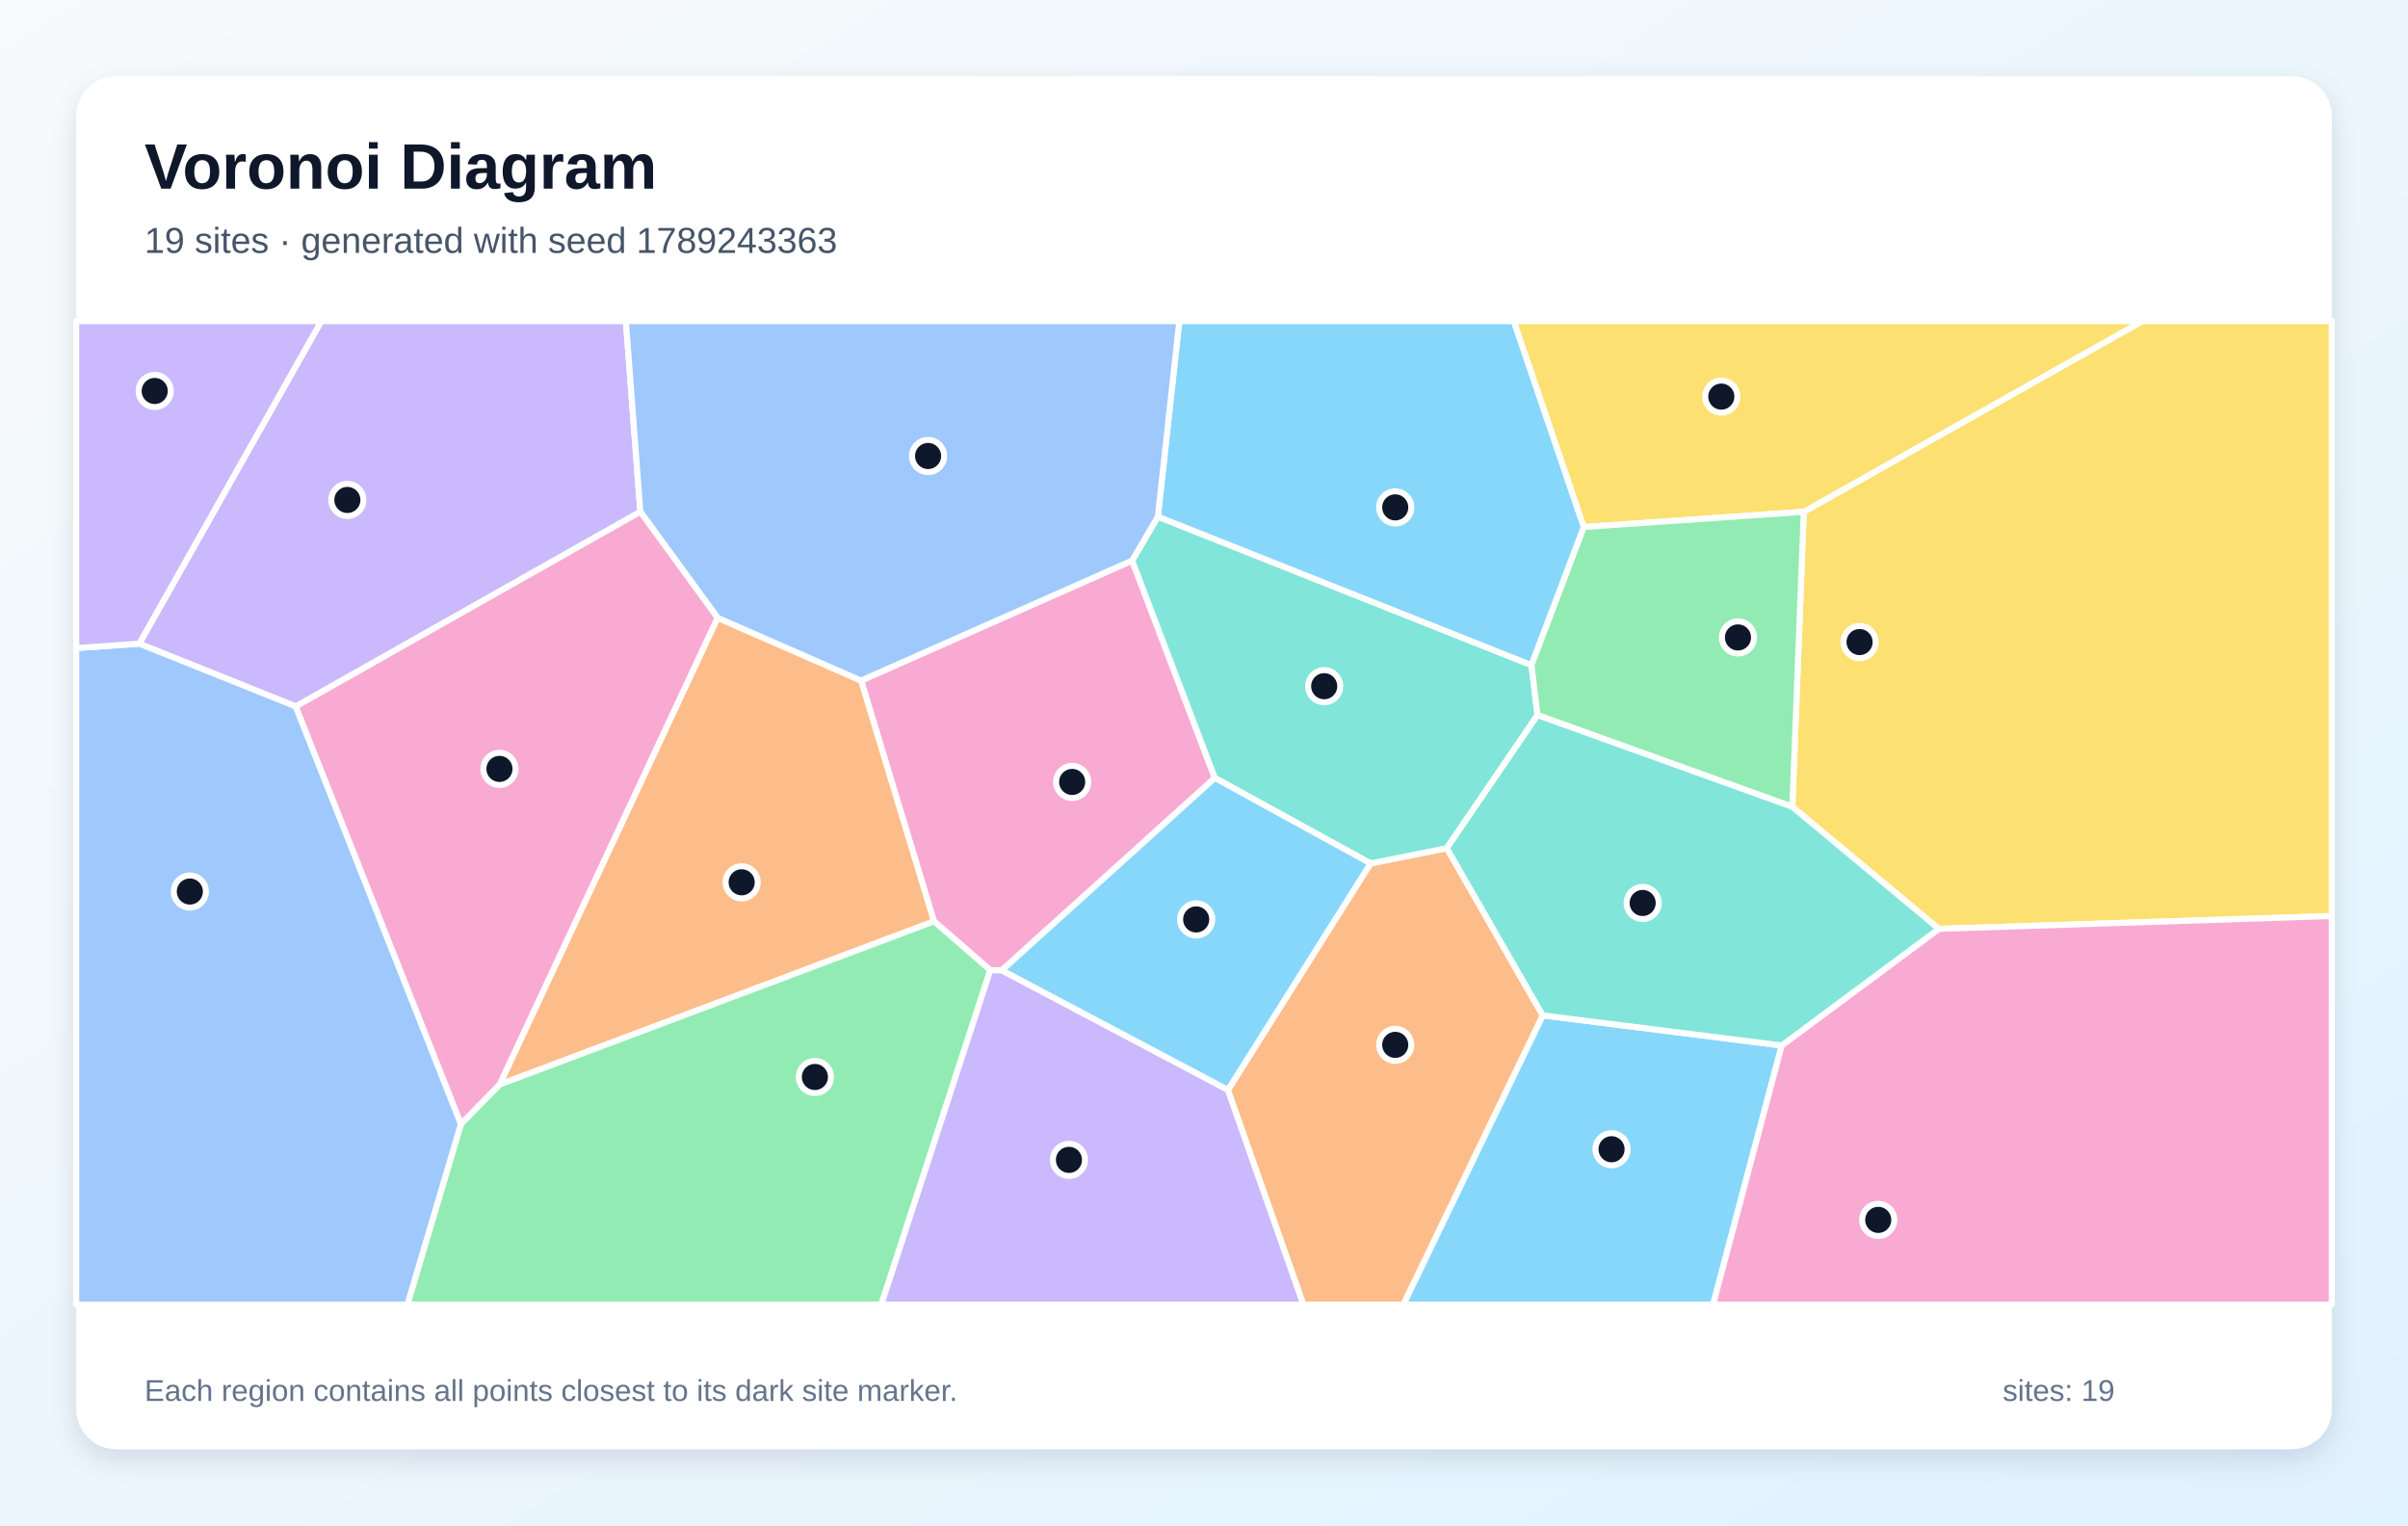
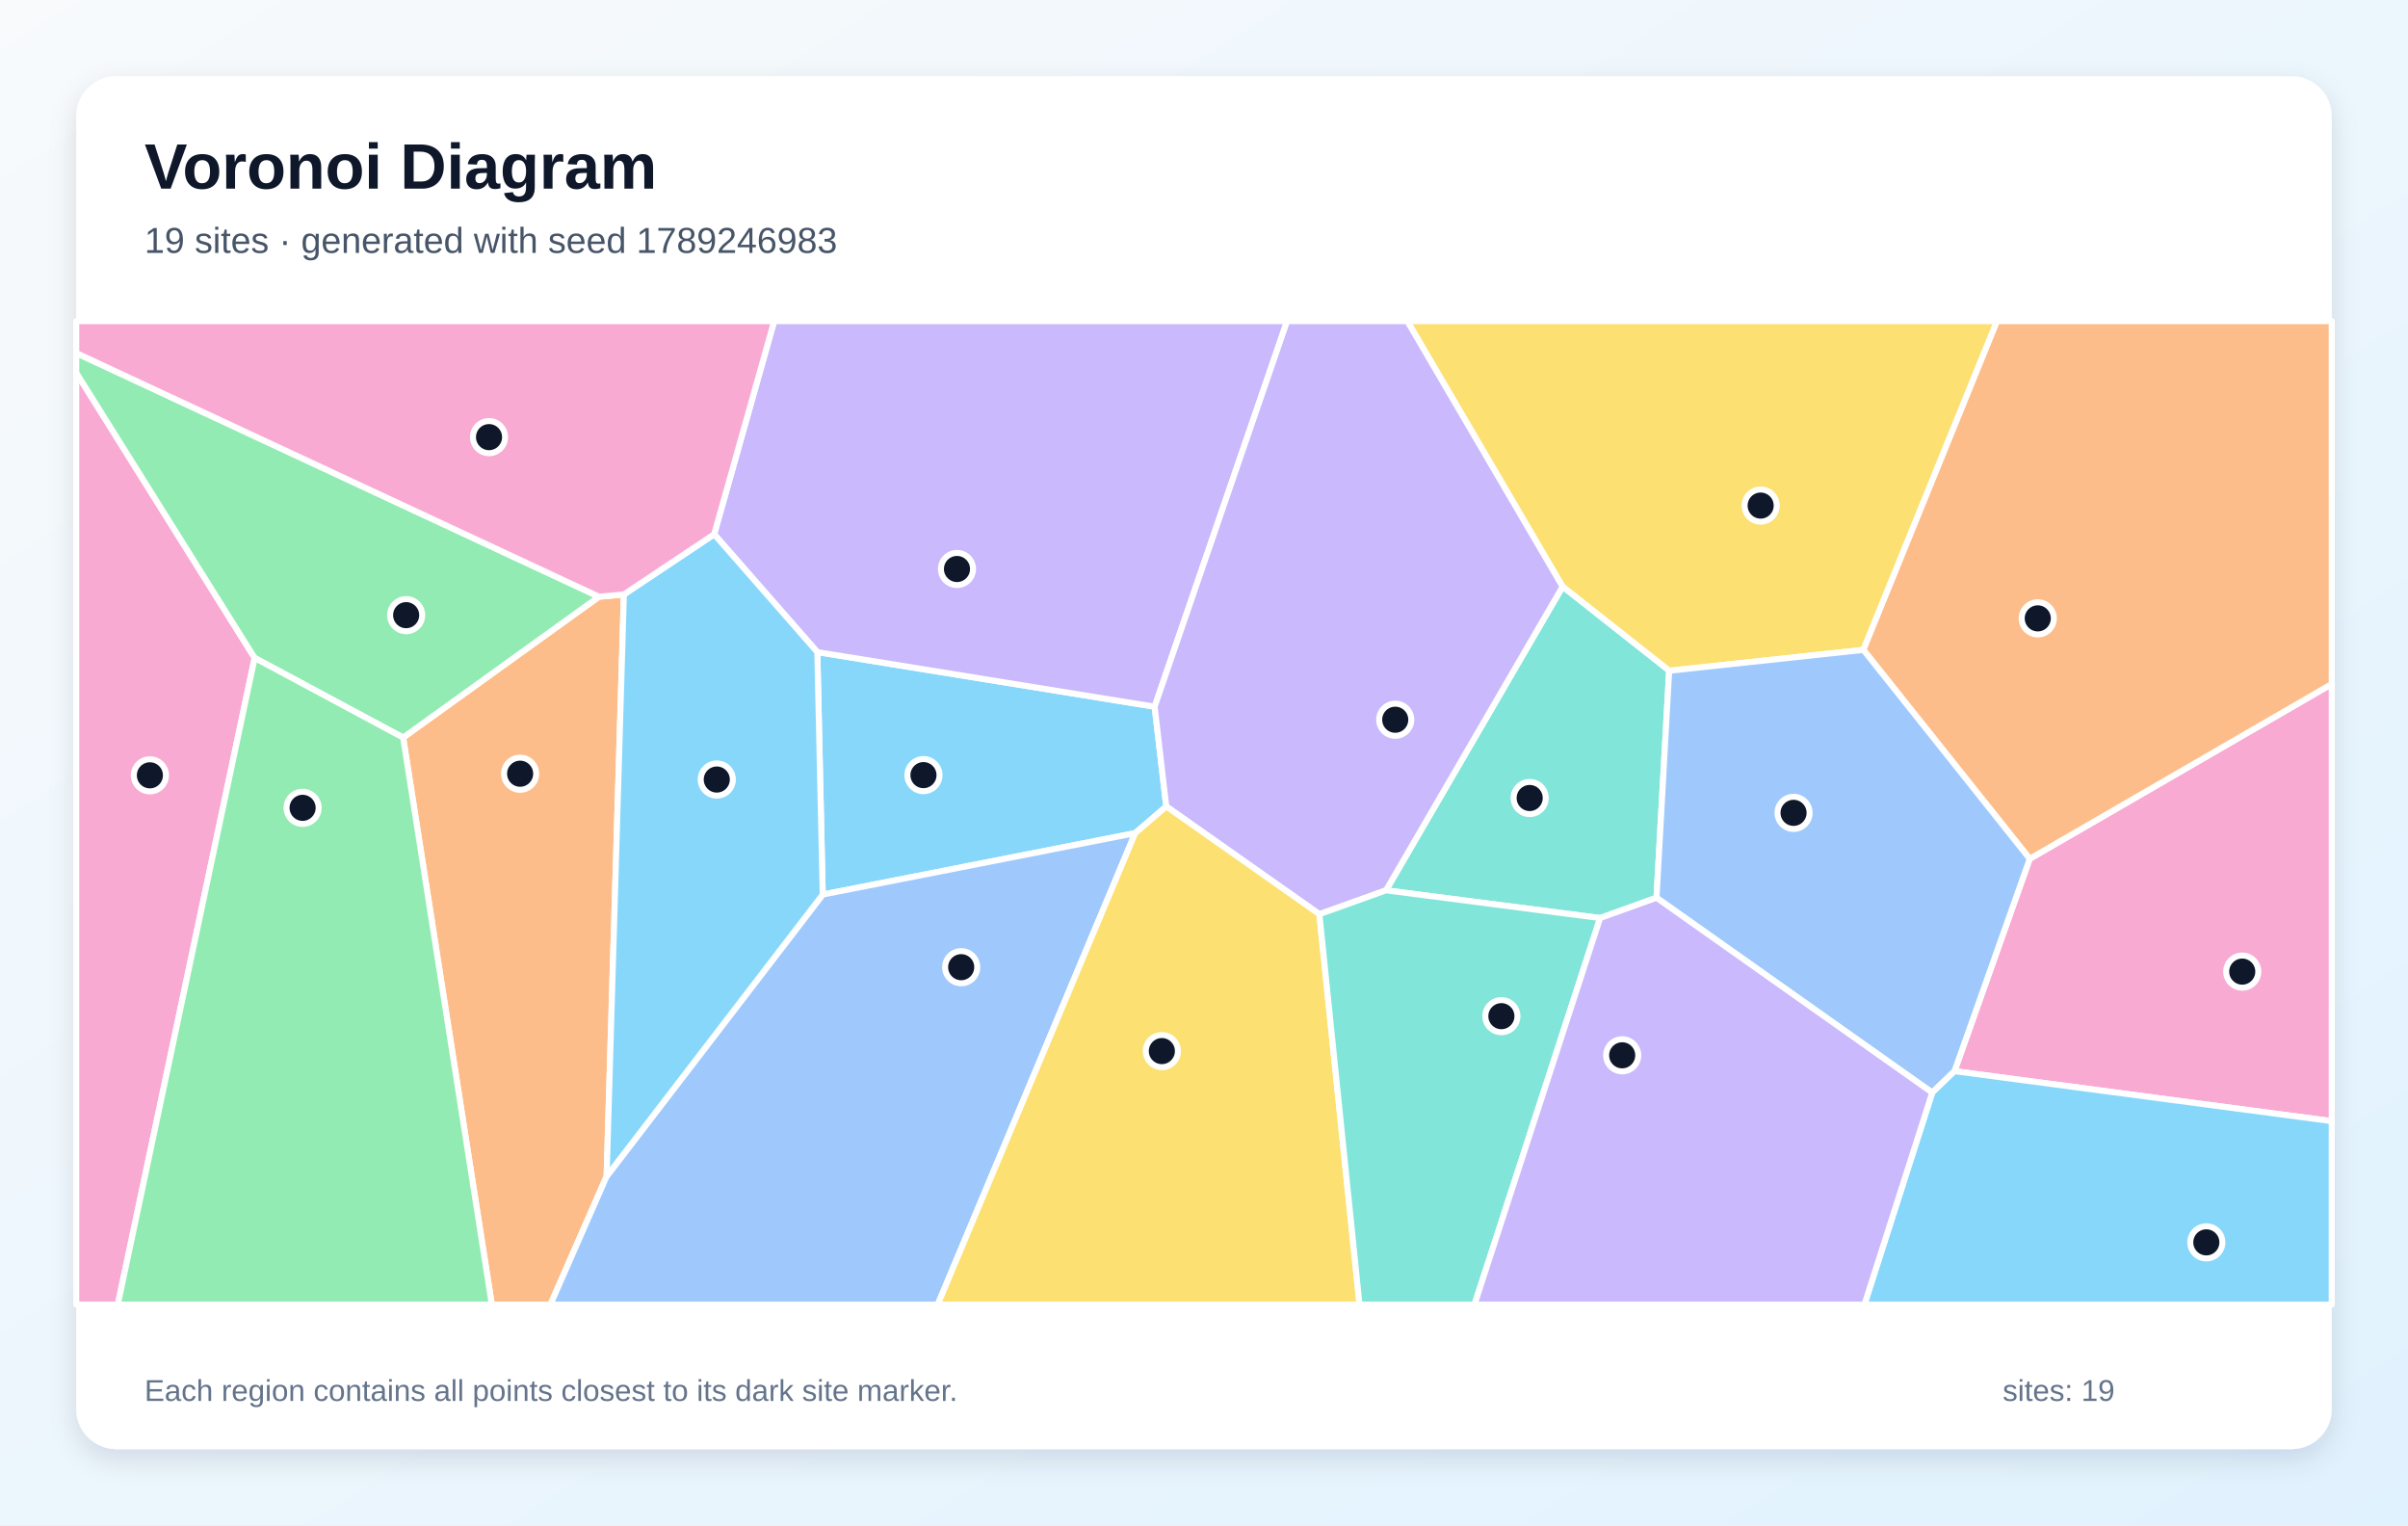
<svg xmlns="http://www.w3.org/2000/svg" width="1200" height="760" viewBox="0 0 1200 760" role="img" aria-labelledby="title description">
  <defs>
    <linearGradient id="background" x1="0" y1="0" x2="1" y2="1">
      <stop stop-color="#F8FAFC" />
      <stop offset="1" stop-color="#E0F2FE" />
    </linearGradient>
    <filter id="shadow" x="-10%" y="-10%" width="120%" height="120%">
      <feDropShadow dx="0" dy="5" stdDeviation="7" flood-color="#0F172A" flood-opacity=".12" />
    </filter>
  </defs>
  <rect width="1200" height="760" fill="url(#background)" />
  <rect x="38" y="38" width="1124" height="684" rx="20" fill="#FFFFFF" filter="url(#shadow)" />
  <g font-family="Arial, sans-serif">
    <text x="72" y="94" font-size="32" font-weight="700" fill="#0F172A">Voronoi Diagram</text>
-     <text x="72" y="126" font-size="18" fill="#475569">19 sites · generated with seed 1789243363</text>
+     <text x="72" y="126" font-size="18" fill="#475569">19 sites · generated with seed 1789246983</text>
  </g>
  <g stroke="#FFFFFF" stroke-width="3" stroke-linejoin="round">
-     <polygon points="768.8,505.9 887.9,520.9 853.7,650.0 699.3,650.0" fill="#38BDF8" fill-opacity="0.60" />
-     <polygon points="319.1,255.0 147.4,352.0 69.4,320.7 160.1,160.0 311.9,160.0" fill="#A78BFA" fill-opacity="0.60" />
-     <polygon points="499.2,483.5 493.5,483.4 465.4,459.0 429.1,339.1 564.2,279.3 605.4,387.6" fill="#F472B6" fill-opacity="0.60" />
-     <polygon points="611.9,543.1 683.0,430.2 721.0,422.6 768.8,505.9 699.3,650.0 649.5,650.0" fill="#FB923C" fill-opacity="0.60" />
-     <polygon points="966.2,462.8 893.2,402.0 898.9,255.0 1067.6,160.0 1162.0,160.0 1162.0,456.4" fill="#FACC15" fill-opacity="0.60" />
-     <polygon points="229.7,560.0 249.0,540.3 465.4,459.0 493.5,483.4 439.2,650.0 203.0,650.0" fill="#4ADE80" fill-opacity="0.60" />
-     <polygon points="577.0,257.4 763.2,331.4 766.2,356.3 721.0,422.6 683.0,430.2 605.4,387.6 564.2,279.3" fill="#2DD4BF" fill-opacity="0.60" />
-     <polygon points="38.0,322.9 69.4,320.7 147.4,352.0 229.7,560.0 203.0,650.0 38.0,650.0" fill="#60A5FA" fill-opacity="0.60" />
-     <polygon points="789.3,262.6 763.2,331.4 577.0,257.4 587.7,160.0 754.4,160.0" fill="#38BDF8" fill-opacity="0.60" />
-     <polygon points="69.4,320.7 38.0,322.9 38.0,160.0 160.1,160.0" fill="#A78BFA" fill-opacity="0.60" />
-     <polygon points="887.9,520.9 966.2,462.8 1162.0,456.4 1162.0,650.0 853.7,650.0" fill="#F472B6" fill-opacity="0.60" />
-     <polygon points="249.0,540.3 357.6,307.8 429.1,339.1 465.4,459.0" fill="#FB923C" fill-opacity="0.60" />
-     <polygon points="898.9,255.0 789.3,262.6 754.4,160.0 1067.6,160.0" fill="#FACC15" fill-opacity="0.60" />
-     <polygon points="898.9,255.0 893.2,402.0 766.2,356.3 763.2,331.4 789.3,262.6" fill="#4ADE80" fill-opacity="0.60" />
-     <polygon points="766.2,356.3 893.2,402.0 966.2,462.8 887.9,520.9 768.8,505.9 721.0,422.6" fill="#2DD4BF" fill-opacity="0.60" />
-     <polygon points="577.0,257.4 564.2,279.3 429.1,339.1 357.6,307.8 319.1,255.0 311.9,160.0 587.7,160.0" fill="#60A5FA" fill-opacity="0.60" />
-     <polygon points="499.2,483.5 605.4,387.6 683.0,430.2 611.9,543.1" fill="#38BDF8" fill-opacity="0.60" />
-     <polygon points="493.5,483.4 499.2,483.5 611.9,543.1 649.5,650.0 439.2,650.0" fill="#A78BFA" fill-opacity="0.60" />
-     <polygon points="147.4,352.0 319.1,255.0 357.6,307.8 249.0,540.3 229.7,560.0" fill="#F472B6" fill-opacity="0.60" />
+     <polygon points="581.2,401.8 565.7,415.1 410.0,445.7 407.3,324.9 575.4,352.1" fill="#38BDF8" fill-opacity="0.60" />
+     <polygon points="575.4,352.1 407.3,324.9 355.9,266.2 385.8,160.0 641.4,160.0" fill="#A78BFA" fill-opacity="0.60" />
+     <polygon points="38.0,185.7 126.9,327.8 58.7,650.0 38.0,650.0" fill="#F472B6" fill-opacity="0.60" />
+     <polygon points="200.9,367.5 298.5,297.3 310.9,296.2 302.3,586.1 274.3,650.0 245.1,650.0" fill="#FB923C" fill-opacity="0.60" />
+     <polygon points="928.6,323.8 831.8,334.2 778.7,292.3 701.3,160.0 995.2,160.0" fill="#FACC15" fill-opacity="0.60" />
+     <polygon points="298.5,297.3 200.9,367.5 126.9,327.8 38.0,185.7 38.0,175.9" fill="#4ADE80" fill-opacity="0.60" />
+     <polygon points="825.5,447.3 797.4,457.4 690.7,443.6 778.7,292.3 831.8,334.2" fill="#2DD4BF" fill-opacity="0.60" />
+     <polygon points="302.3,586.1 410.0,445.7 565.7,415.1 467.3,650.0 274.3,650.0" fill="#60A5FA" fill-opacity="0.60" />
+     <polygon points="302.3,586.1 310.9,296.2 355.9,266.2 407.3,324.9 410.0,445.7" fill="#38BDF8" fill-opacity="0.60" />
+     <polygon points="690.7,443.6 657.5,455.5 581.2,401.8 575.4,352.1 641.4,160.0 701.3,160.0 778.7,292.3" fill="#A78BFA" fill-opacity="0.60" />
+     <polygon points="974.0,533.7 1011.5,427.9 1162.0,340.8 1162.0,558.6" fill="#F472B6" fill-opacity="0.60" />
+     <polygon points="1011.5,427.9 928.6,323.8 995.2,160.0 1162.0,160.0 1162.0,340.8" fill="#FB923C" fill-opacity="0.60" />
+     <polygon points="565.7,415.1 581.2,401.8 657.5,455.5 677.5,650.0 467.3,650.0" fill="#FACC15" fill-opacity="0.60" />
+     <polygon points="126.9,327.8 200.9,367.5 245.1,650.0 58.7,650.0" fill="#4ADE80" fill-opacity="0.60" />
+     <polygon points="657.5,455.5 690.7,443.6 797.4,457.4 734.8,650.0 677.5,650.0" fill="#2DD4BF" fill-opacity="0.60" />
+     <polygon points="962.9,544.4 825.5,447.3 831.8,334.2 928.6,323.8 1011.5,427.9 974.0,533.7" fill="#60A5FA" fill-opacity="0.60" />
+     <polygon points="962.9,544.4 974.0,533.7 1162.0,558.6 1162.0,650.0 929.1,650.0" fill="#38BDF8" fill-opacity="0.60" />
+     <polygon points="797.4,457.4 825.5,447.3 962.9,544.4 929.1,650.0 734.8,650.0" fill="#A78BFA" fill-opacity="0.60" />
+     <polygon points="310.9,296.2 298.5,297.3 38.0,175.9 38.0,160.0 385.8,160.0 355.9,266.2" fill="#F472B6" fill-opacity="0.60" />
  </g>
  <g>
-     <circle cx="803.1" cy="572.6" r="8" fill="#0F172A" stroke="#FFFFFF" stroke-width="3" />
-     <circle cx="173.1" cy="249.1" r="8" fill="#0F172A" stroke="#FFFFFF" stroke-width="3" />
-     <circle cx="534.3" cy="389.6" r="8" fill="#0F172A" stroke="#FFFFFF" stroke-width="3" />
-     <circle cx="695.3" cy="520.6" r="8" fill="#0F172A" stroke="#FFFFFF" stroke-width="3" />
-     <circle cx="926.7" cy="319.9" r="8" fill="#0F172A" stroke="#FFFFFF" stroke-width="3" />
-     <circle cx="406.1" cy="536.6" r="8" fill="#0F172A" stroke="#FFFFFF" stroke-width="3" />
-     <circle cx="659.9" cy="341.9" r="8" fill="#0F172A" stroke="#FFFFFF" stroke-width="3" />
-     <circle cx="94.6" cy="444.2" r="8" fill="#0F172A" stroke="#FFFFFF" stroke-width="3" />
-     <circle cx="695.3" cy="252.8" r="8" fill="#0F172A" stroke="#FFFFFF" stroke-width="3" />
-     <circle cx="77.1" cy="194.8" r="8" fill="#0F172A" stroke="#FFFFFF" stroke-width="3" />
-     <circle cx="936.0" cy="607.8" r="8" fill="#0F172A" stroke="#FFFFFF" stroke-width="3" />
-     <circle cx="369.6" cy="439.6" r="8" fill="#0F172A" stroke="#FFFFFF" stroke-width="3" />
-     <circle cx="857.8" cy="197.6" r="8" fill="#0F172A" stroke="#FFFFFF" stroke-width="3" />
-     <circle cx="866.1" cy="317.6" r="8" fill="#0F172A" stroke="#FFFFFF" stroke-width="3" />
-     <circle cx="818.6" cy="449.9" r="8" fill="#0F172A" stroke="#FFFFFF" stroke-width="3" />
-     <circle cx="462.5" cy="227.2" r="8" fill="#0F172A" stroke="#FFFFFF" stroke-width="3" />
-     <circle cx="596.1" cy="458.1" r="8" fill="#0F172A" stroke="#FFFFFF" stroke-width="3" />
-     <circle cx="532.7" cy="577.9" r="8" fill="#0F172A" stroke="#FFFFFF" stroke-width="3" />
-     <circle cx="248.9" cy="383.1" r="8" fill="#0F172A" stroke="#FFFFFF" stroke-width="3" />
+     <circle cx="460.2" cy="386.2" r="8" fill="#0F172A" stroke="#FFFFFF" stroke-width="3" />
+     <circle cx="476.9" cy="283.5" r="8" fill="#0F172A" stroke="#FFFFFF" stroke-width="3" />
+     <circle cx="74.7" cy="386.3" r="8" fill="#0F172A" stroke="#FFFFFF" stroke-width="3" />
+     <circle cx="259.2" cy="385.5" r="8" fill="#0F172A" stroke="#FFFFFF" stroke-width="3" />
+     <circle cx="877.4" cy="251.9" r="8" fill="#0F172A" stroke="#FFFFFF" stroke-width="3" />
+     <circle cx="202.4" cy="306.5" r="8" fill="#0F172A" stroke="#FFFFFF" stroke-width="3" />
+     <circle cx="762.3" cy="397.6" r="8" fill="#0F172A" stroke="#FFFFFF" stroke-width="3" />
+     <circle cx="479.0" cy="481.9" r="8" fill="#0F172A" stroke="#FFFFFF" stroke-width="3" />
+     <circle cx="357.2" cy="388.4" r="8" fill="#0F172A" stroke="#FFFFFF" stroke-width="3" />
+     <circle cx="695.3" cy="358.6" r="8" fill="#0F172A" stroke="#FFFFFF" stroke-width="3" />
+     <circle cx="1117.4" cy="484.1" r="8" fill="#0F172A" stroke="#FFFFFF" stroke-width="3" />
+     <circle cx="1015.5" cy="308.1" r="8" fill="#0F172A" stroke="#FFFFFF" stroke-width="3" />
+     <circle cx="579.0" cy="523.7" r="8" fill="#0F172A" stroke="#FFFFFF" stroke-width="3" />
+     <circle cx="150.8" cy="402.5" r="8" fill="#0F172A" stroke="#FFFFFF" stroke-width="3" />
+     <circle cx="748.2" cy="506.3" r="8" fill="#0F172A" stroke="#FFFFFF" stroke-width="3" />
+     <circle cx="893.8" cy="405.0" r="8" fill="#0F172A" stroke="#FFFFFF" stroke-width="3" />
+     <circle cx="1099.5" cy="619.0" r="8" fill="#0F172A" stroke="#FFFFFF" stroke-width="3" />
+     <circle cx="808.4" cy="525.8" r="8" fill="#0F172A" stroke="#FFFFFF" stroke-width="3" />
+     <circle cx="243.7" cy="217.8" r="8" fill="#0F172A" stroke="#FFFFFF" stroke-width="3" />
  </g>
  <g font-family="Arial, sans-serif" font-size="15" fill="#64748B">
    <text x="72" y="698">Each region contains all points closest to its dark site marker.</text>
    <text x="998" y="698">sites: 19</text>
  </g>
</svg>
